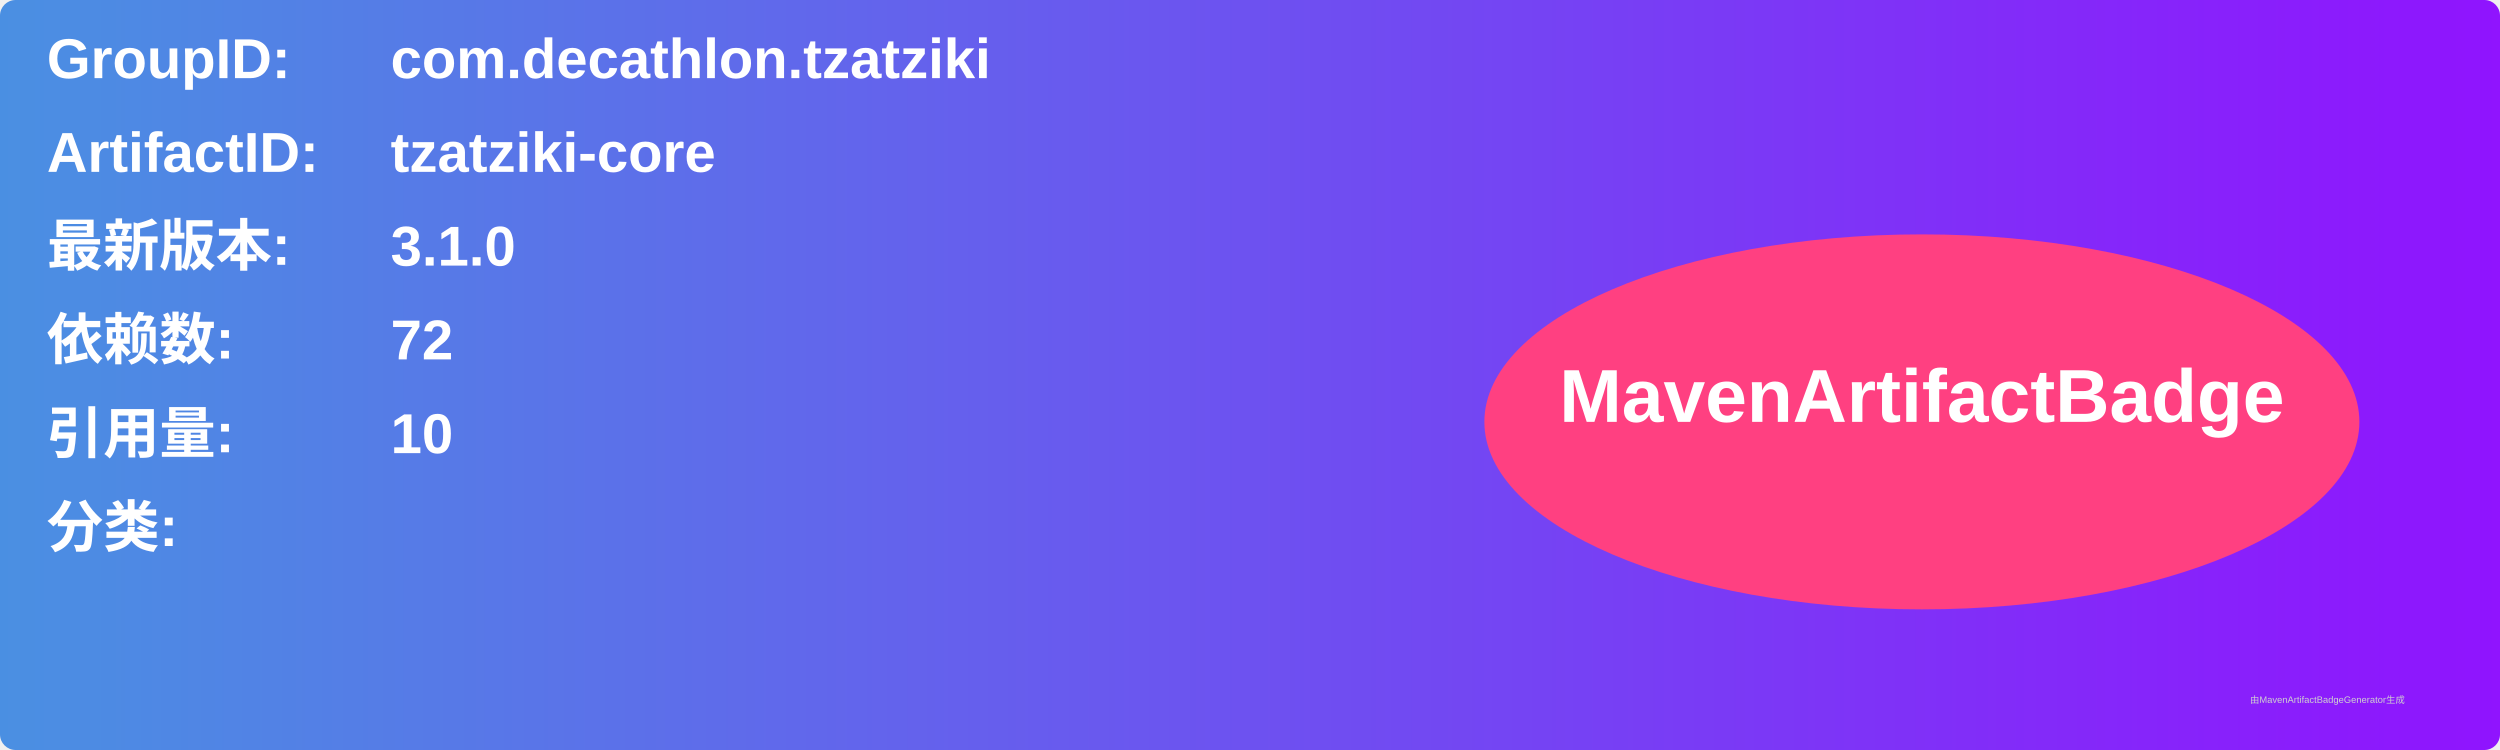
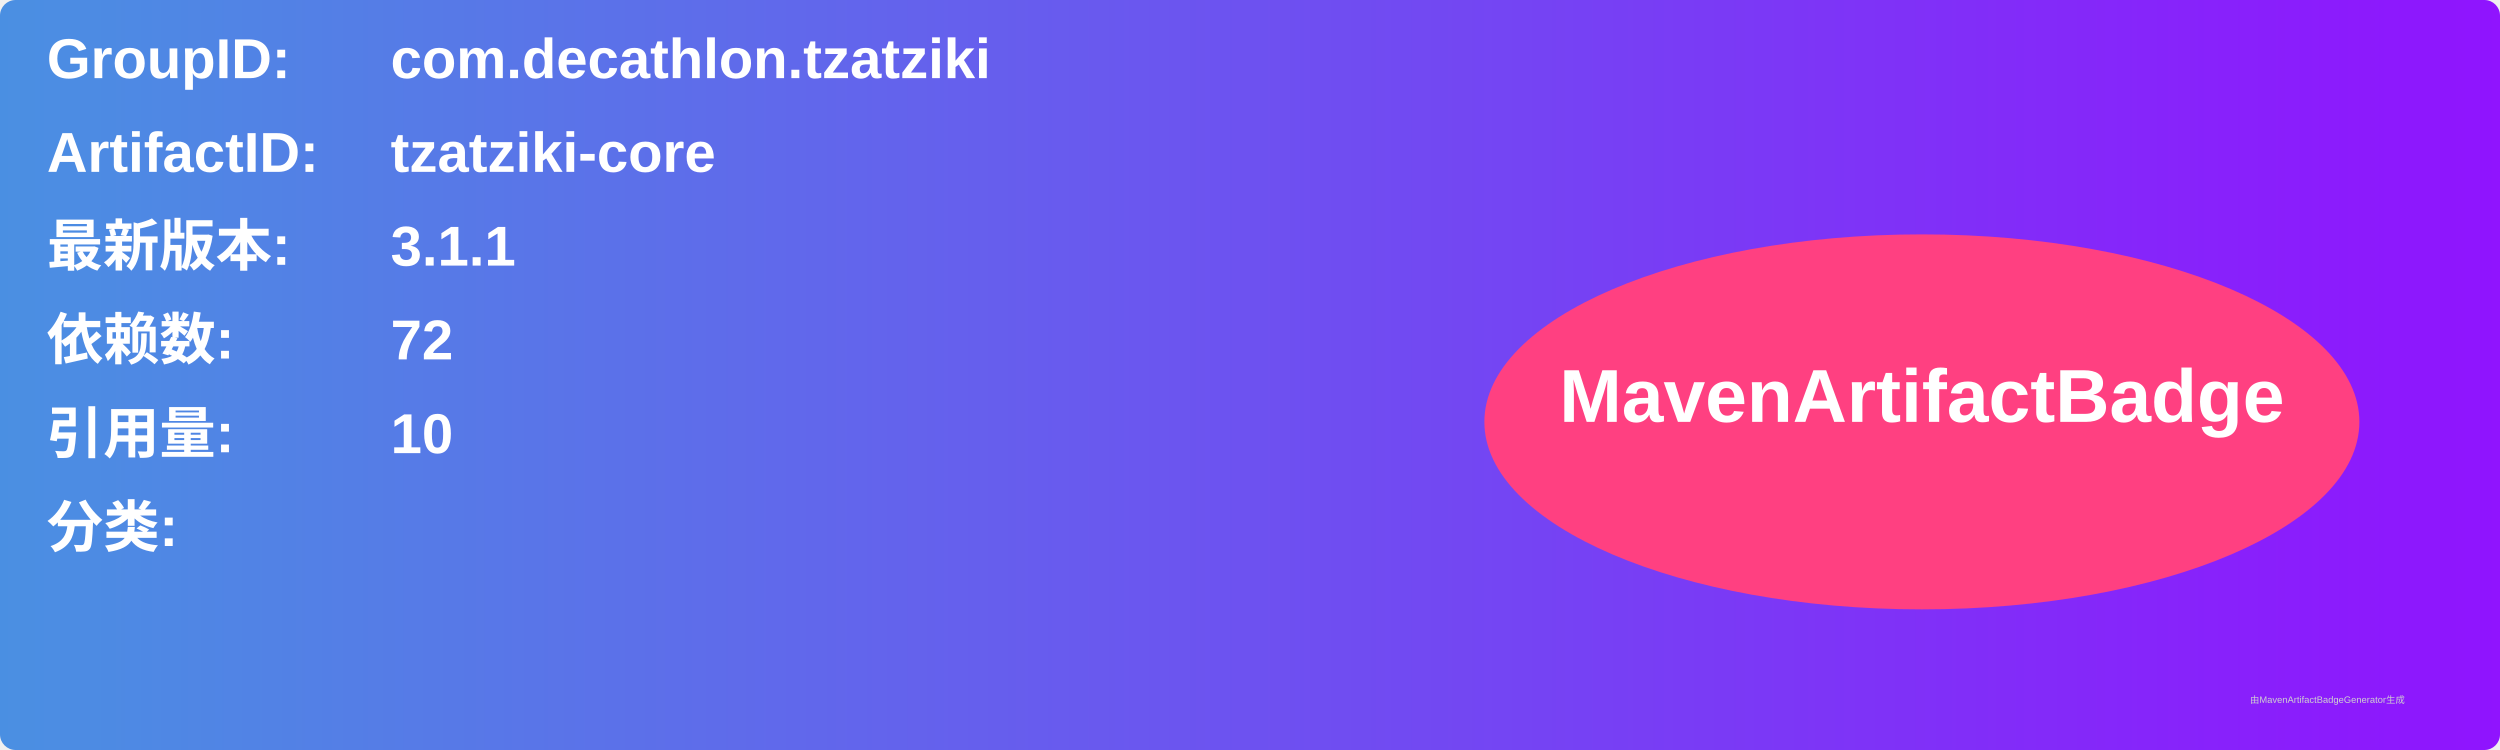
<svg xmlns="http://www.w3.org/2000/svg" width="800" height="240" viewBox="0 0 800 240">
  <linearGradient id="grad" x1="0%" y1="0%" x2="100%" y2="0%">
    <stop offset="0%" stop-color="#4a90e2" />
    <stop offset="100%" stop-color="#9013fe" />
  </linearGradient>
  <rect width="100%" height="100%" rx="5" ry="5" fill="url(#grad)" />
  <g transform="translate(15, 15)">
    <text x="0" y="10" font-family="Arial" font-size="18" fill="white" font-weight="bold" width="260">GroupID:</text>
    <text x="110" y="10" font-family="Arial" font-size="18" fill="white" font-weight="bold" width="460">com.decathlon.tzatziki</text>
    <text x="0" y="40" font-family="Arial" font-size="18" fill="white" font-weight="bold" width="260">ArtifactID:</text>
    <text x="110" y="40" font-family="Arial" font-size="18" fill="white" font-weight="bold" width="460">tzatziki-core</text>
    <text x="0" y="70" font-family="Arial" font-size="18" fill="white" font-weight="bold">最新版本:</text>
    <text x="110" y="70" font-family="Arial" font-size="18" fill="white" font-weight="bold">
-       <tspan font-weight="bold">3.1.0</tspan>
+       <tspan font-weight="bold">3.1.1</tspan>
    </text>
    <text x="0" y="100" font-family="Arial" font-size="18" fill="white" font-weight="bold">依赖数: </text>
    <text x="110" y="100" font-family="Arial" font-size="18" fill="white">
      <tspan font-weight="bold">72</tspan>
    </text>
    <text x="0" y="130" font-family="Arial" font-size="18" fill="white" font-weight="bold">引用量: </text>
    <text x="110" y="130" font-family="Arial" font-size="18" fill="white">
      <tspan font-weight="bold">10</tspan>
    </text>
    <text x="0" y="160" font-family="Arial" font-size="18" fill="white" font-weight="bold">分类:</text>
    <text x="10" y="190" font-family="Arial" font-size="10" fill="white">
      <tspan font-weight="bold" />
    </text>
    <ellipse cx="600" cy="120" rx="140" ry="60" fill="#ff4081" />
    <text x="600" y="120" text-anchor="middle" font-family="Arial" font-size="24" fill="white" font-weight="bold">MavenArtifactBadge</text>
  </g>
  <text x="720" y="225" font-family="Arial" font-size="3" fill="#d0d0d0">由MavenArtifactBadgeGenerator生成</text>
</svg>
